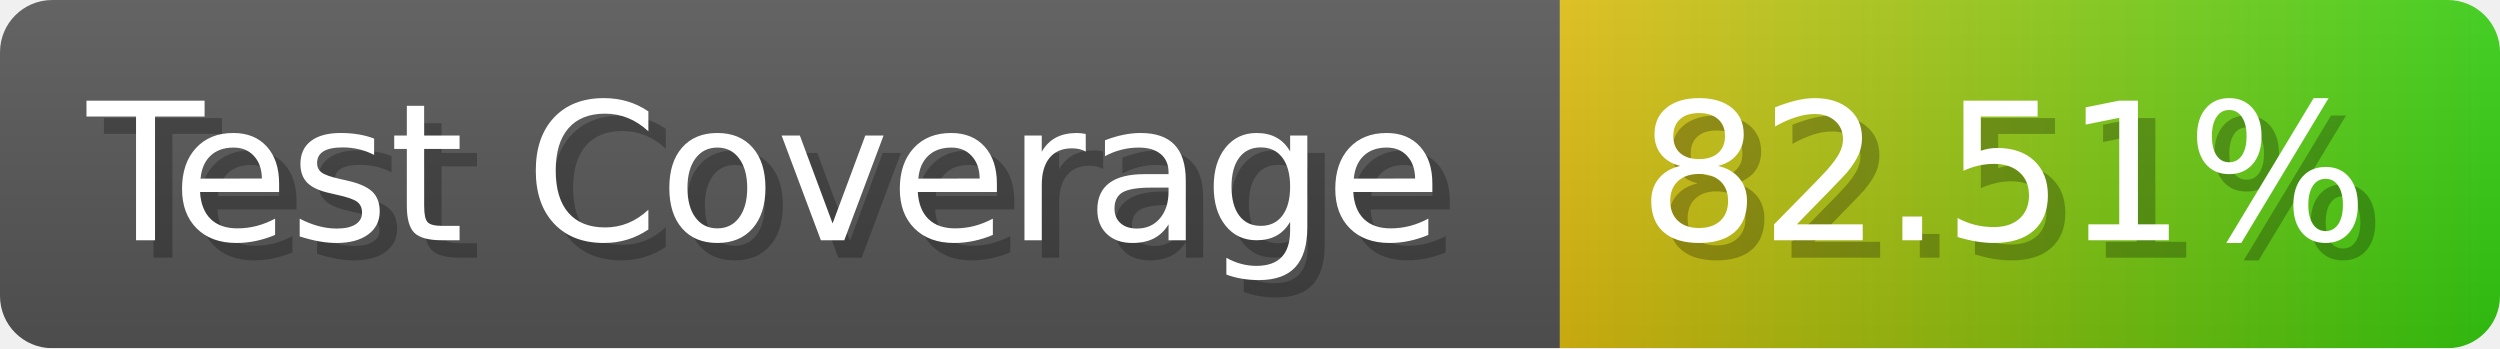
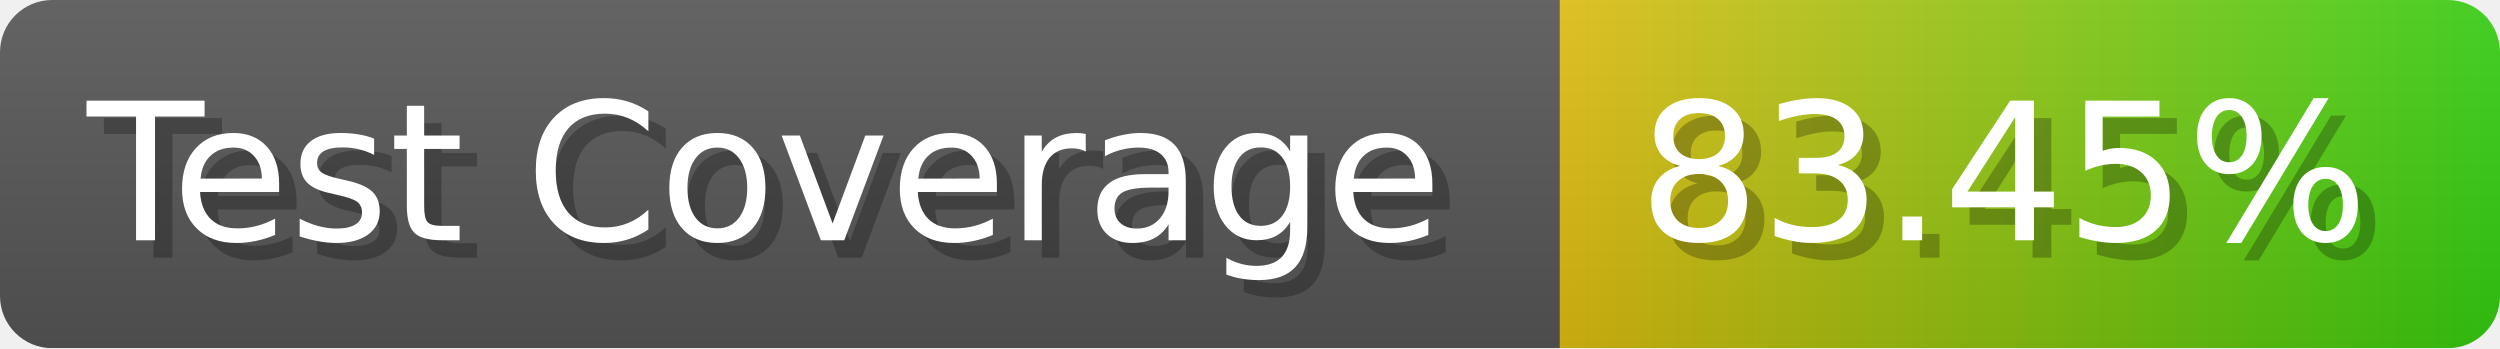
- <svg xmlns="http://www.w3.org/2000/svg" width="143.6" height="20" viewBox="0 0 1436 200" role="img" aria-label="Test Coverage: 82.51%">
+ <svg xmlns="http://www.w3.org/2000/svg" width="143.6" height="20" viewBox="0 0 1436 200" role="img" aria-label="Test Coverage: 83.45%">
  <linearGradient id="a" x2="0" y2="100%">
    <stop offset="0" stop-opacity=".1" stop-color="#EEE" />
    <stop offset="1" stop-opacity=".1" />
  </linearGradient>
  <mask id="m">
    <rect width="1436" height="200" rx="30" fill="#FFF" />
  </mask>
  <g mask="url(#m)">
    <rect width="896" height="200" fill="#555" />
    <rect width="540" height="200" fill="url(#x)" x="896" />
    <rect width="1436" height="200" fill="url(#a)" />
  </g>
  <g aria-hidden="true" fill="#fff" text-anchor="start" font-family="Verdana,DejaVu Sans,sans-serif" font-size="110">
    <text x="60" y="148" textLength="796" fill="#000" opacity="0.25">Test Coverage</text>
    <text x="50" y="138" textLength="796">Test Coverage</text>
-     <text x="951" y="148" textLength="440" fill="#000" opacity="0.25">82.51%</text>
-     <text x="941" y="138" textLength="440">82.51%</text>
+     <text x="951" y="148" textLength="440" fill="#000" opacity="0.25">83.45%</text>
+     <text x="941" y="138" textLength="440">83.45%</text>
  </g>
  <linearGradient id="x" x1="0%" y1="0%" x2="100%" y2="0%">
    <stop offset="0%" style="stop-color:#DB1" />
    <stop offset="100%" style="stop-color:#3C1" />
  </linearGradient>
</svg>
